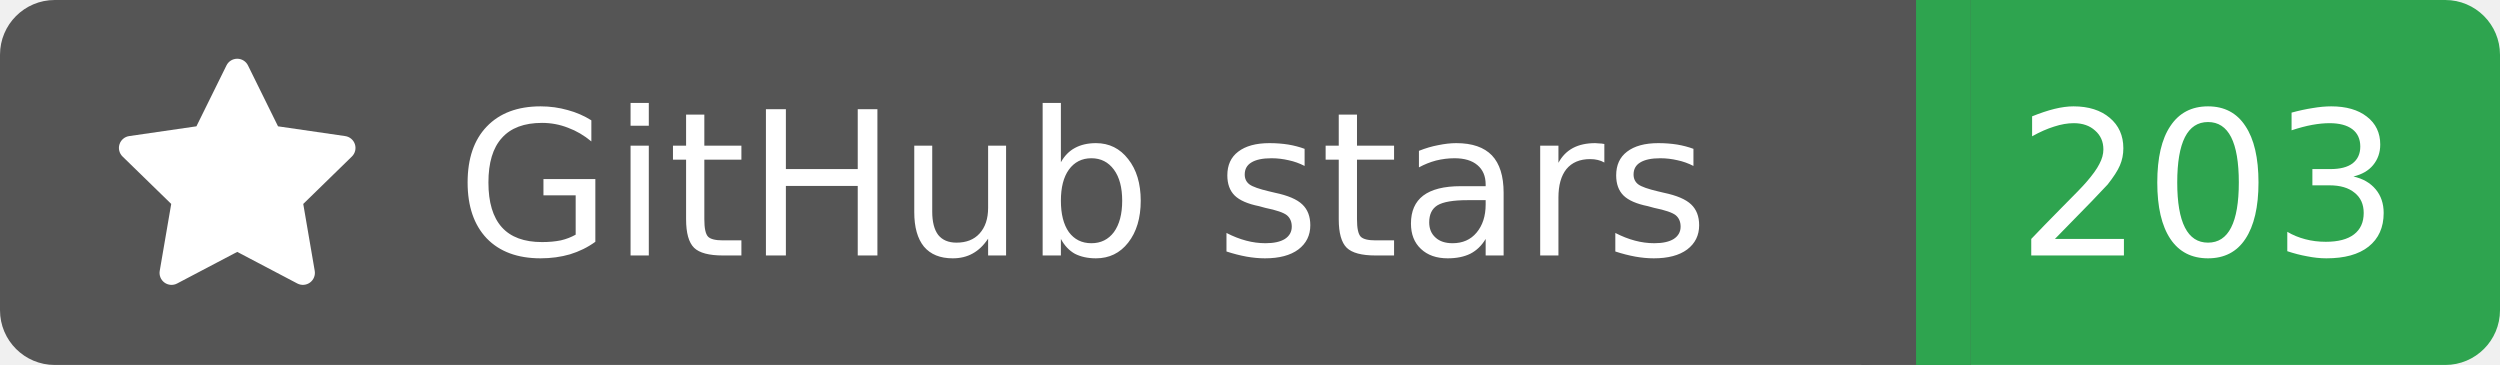
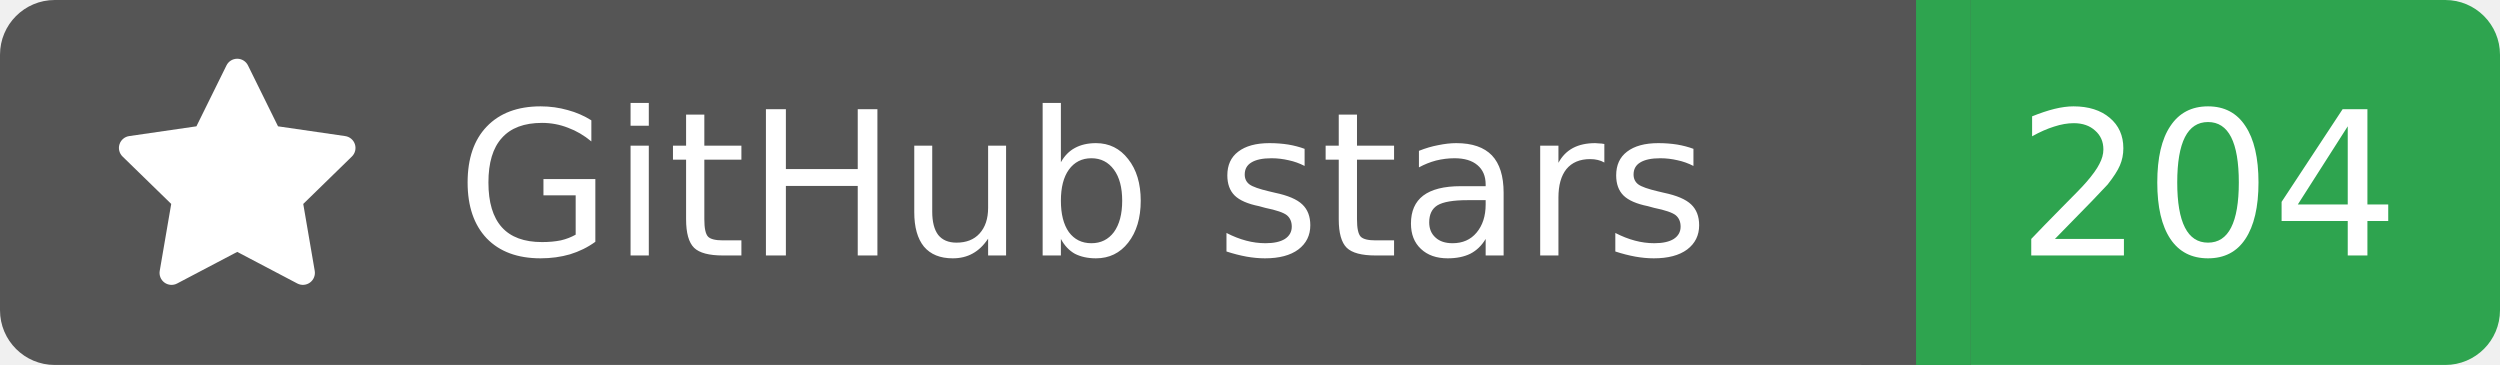
<svg xmlns="http://www.w3.org/2000/svg" width="137" height="20">
  <rect width="105" height="20" rx="3" fill="#555555" />
  <rect x="105" width="32" height="20" rx="3" fill="#2ea44f" />
  <rect x="102" width="6" height="20" fill="#555555" />
  <rect x="105" width="3" height="20" fill="#2ea44f" />
  <g transform="translate(6.0,3.0) scale(0.875)">
    <path d="M8 .25a.75.75 0 0 1 .673.418l1.882 3.815 4.21.612a.75.75 0 0 1 .416 1.279l-3.046 2.97.719 4.192a.751.751 0 0 1-1.088.791L8 12.347l-3.766 1.98a.75.75 0 0 1-1.088-.79l.72-4.194L.818 6.374a.75.75 0 0 1 .416-1.28l4.21-.611L7.327.668A.75.75 0 0 1 8 .25Z" fill="#fff" />
  </g>
  <text x="25" y="14.0" fill="#fff" font-family="Verdana,Geneva,DejaVu Sans,sans-serif" font-size="11" font-weight="normal" font-style="normal">GitHub stars</text>
-   <text x="121" y="14.0" fill="#fff" font-family="Verdana,Geneva,DejaVu Sans,sans-serif" font-size="11" font-weight="normal" font-style="normal" text-anchor="middle">203</text>
+   <text x="121" y="14.0" fill="#fff" font-family="Verdana,Geneva,DejaVu Sans,sans-serif" font-size="11" font-weight="normal" font-style="normal" text-anchor="middle">204</text>
</svg>
